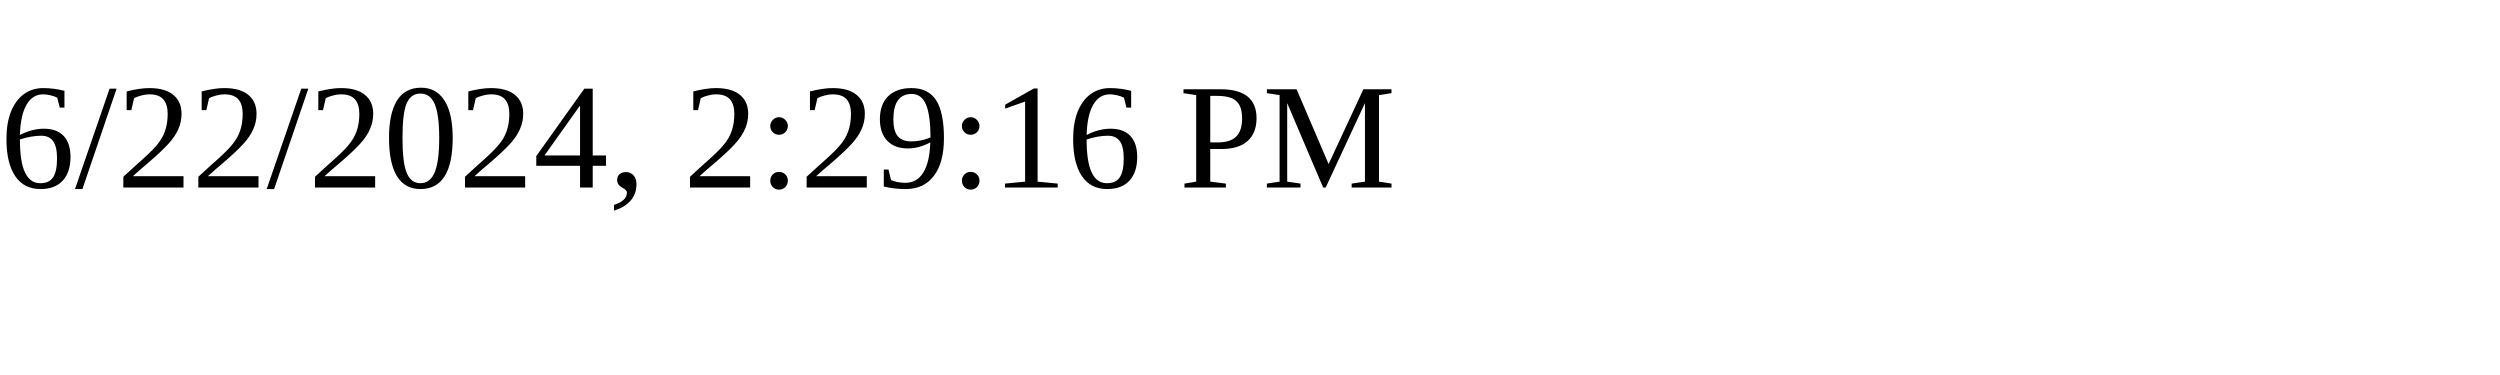
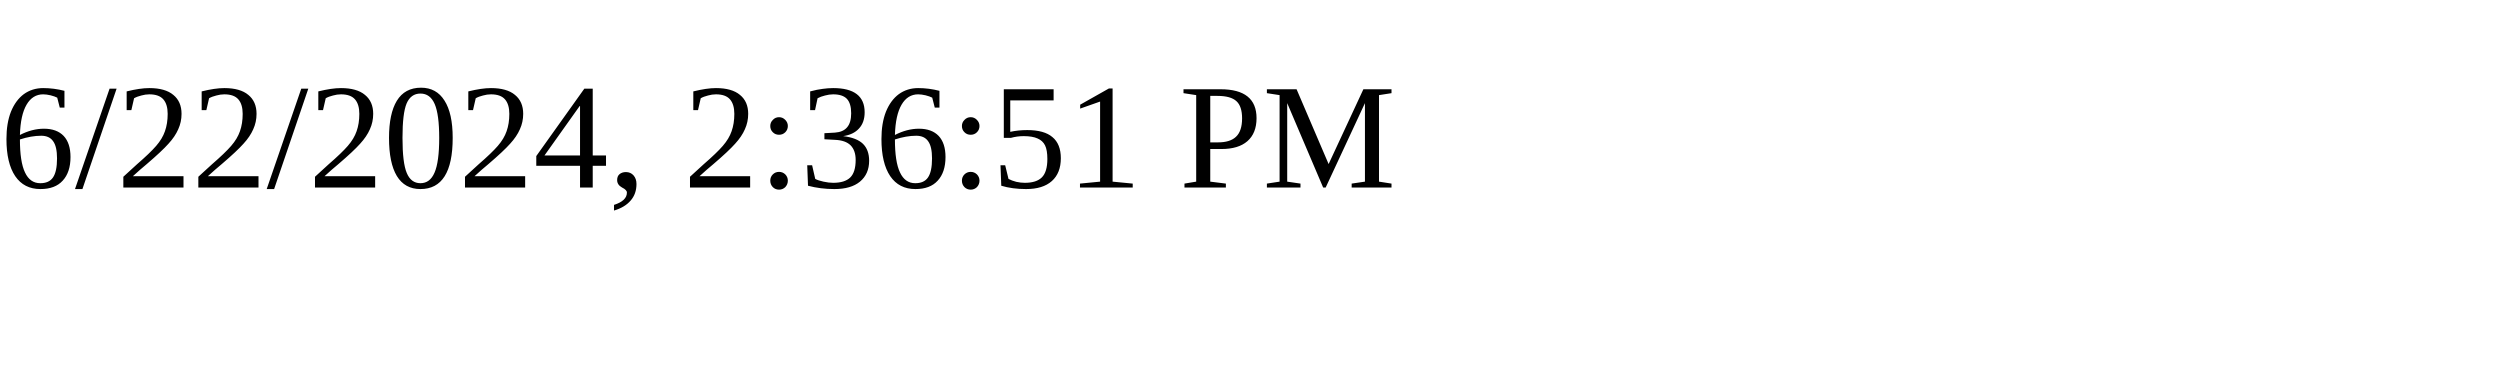
<svg xmlns="http://www.w3.org/2000/svg" height="30" width="200">
-   <text x="0" y="15">6/22/2024, 2:29:16 PM</text>
+   <text x="0" y="15">6/22/2024, 2:36:51 PM</text>
</svg>
